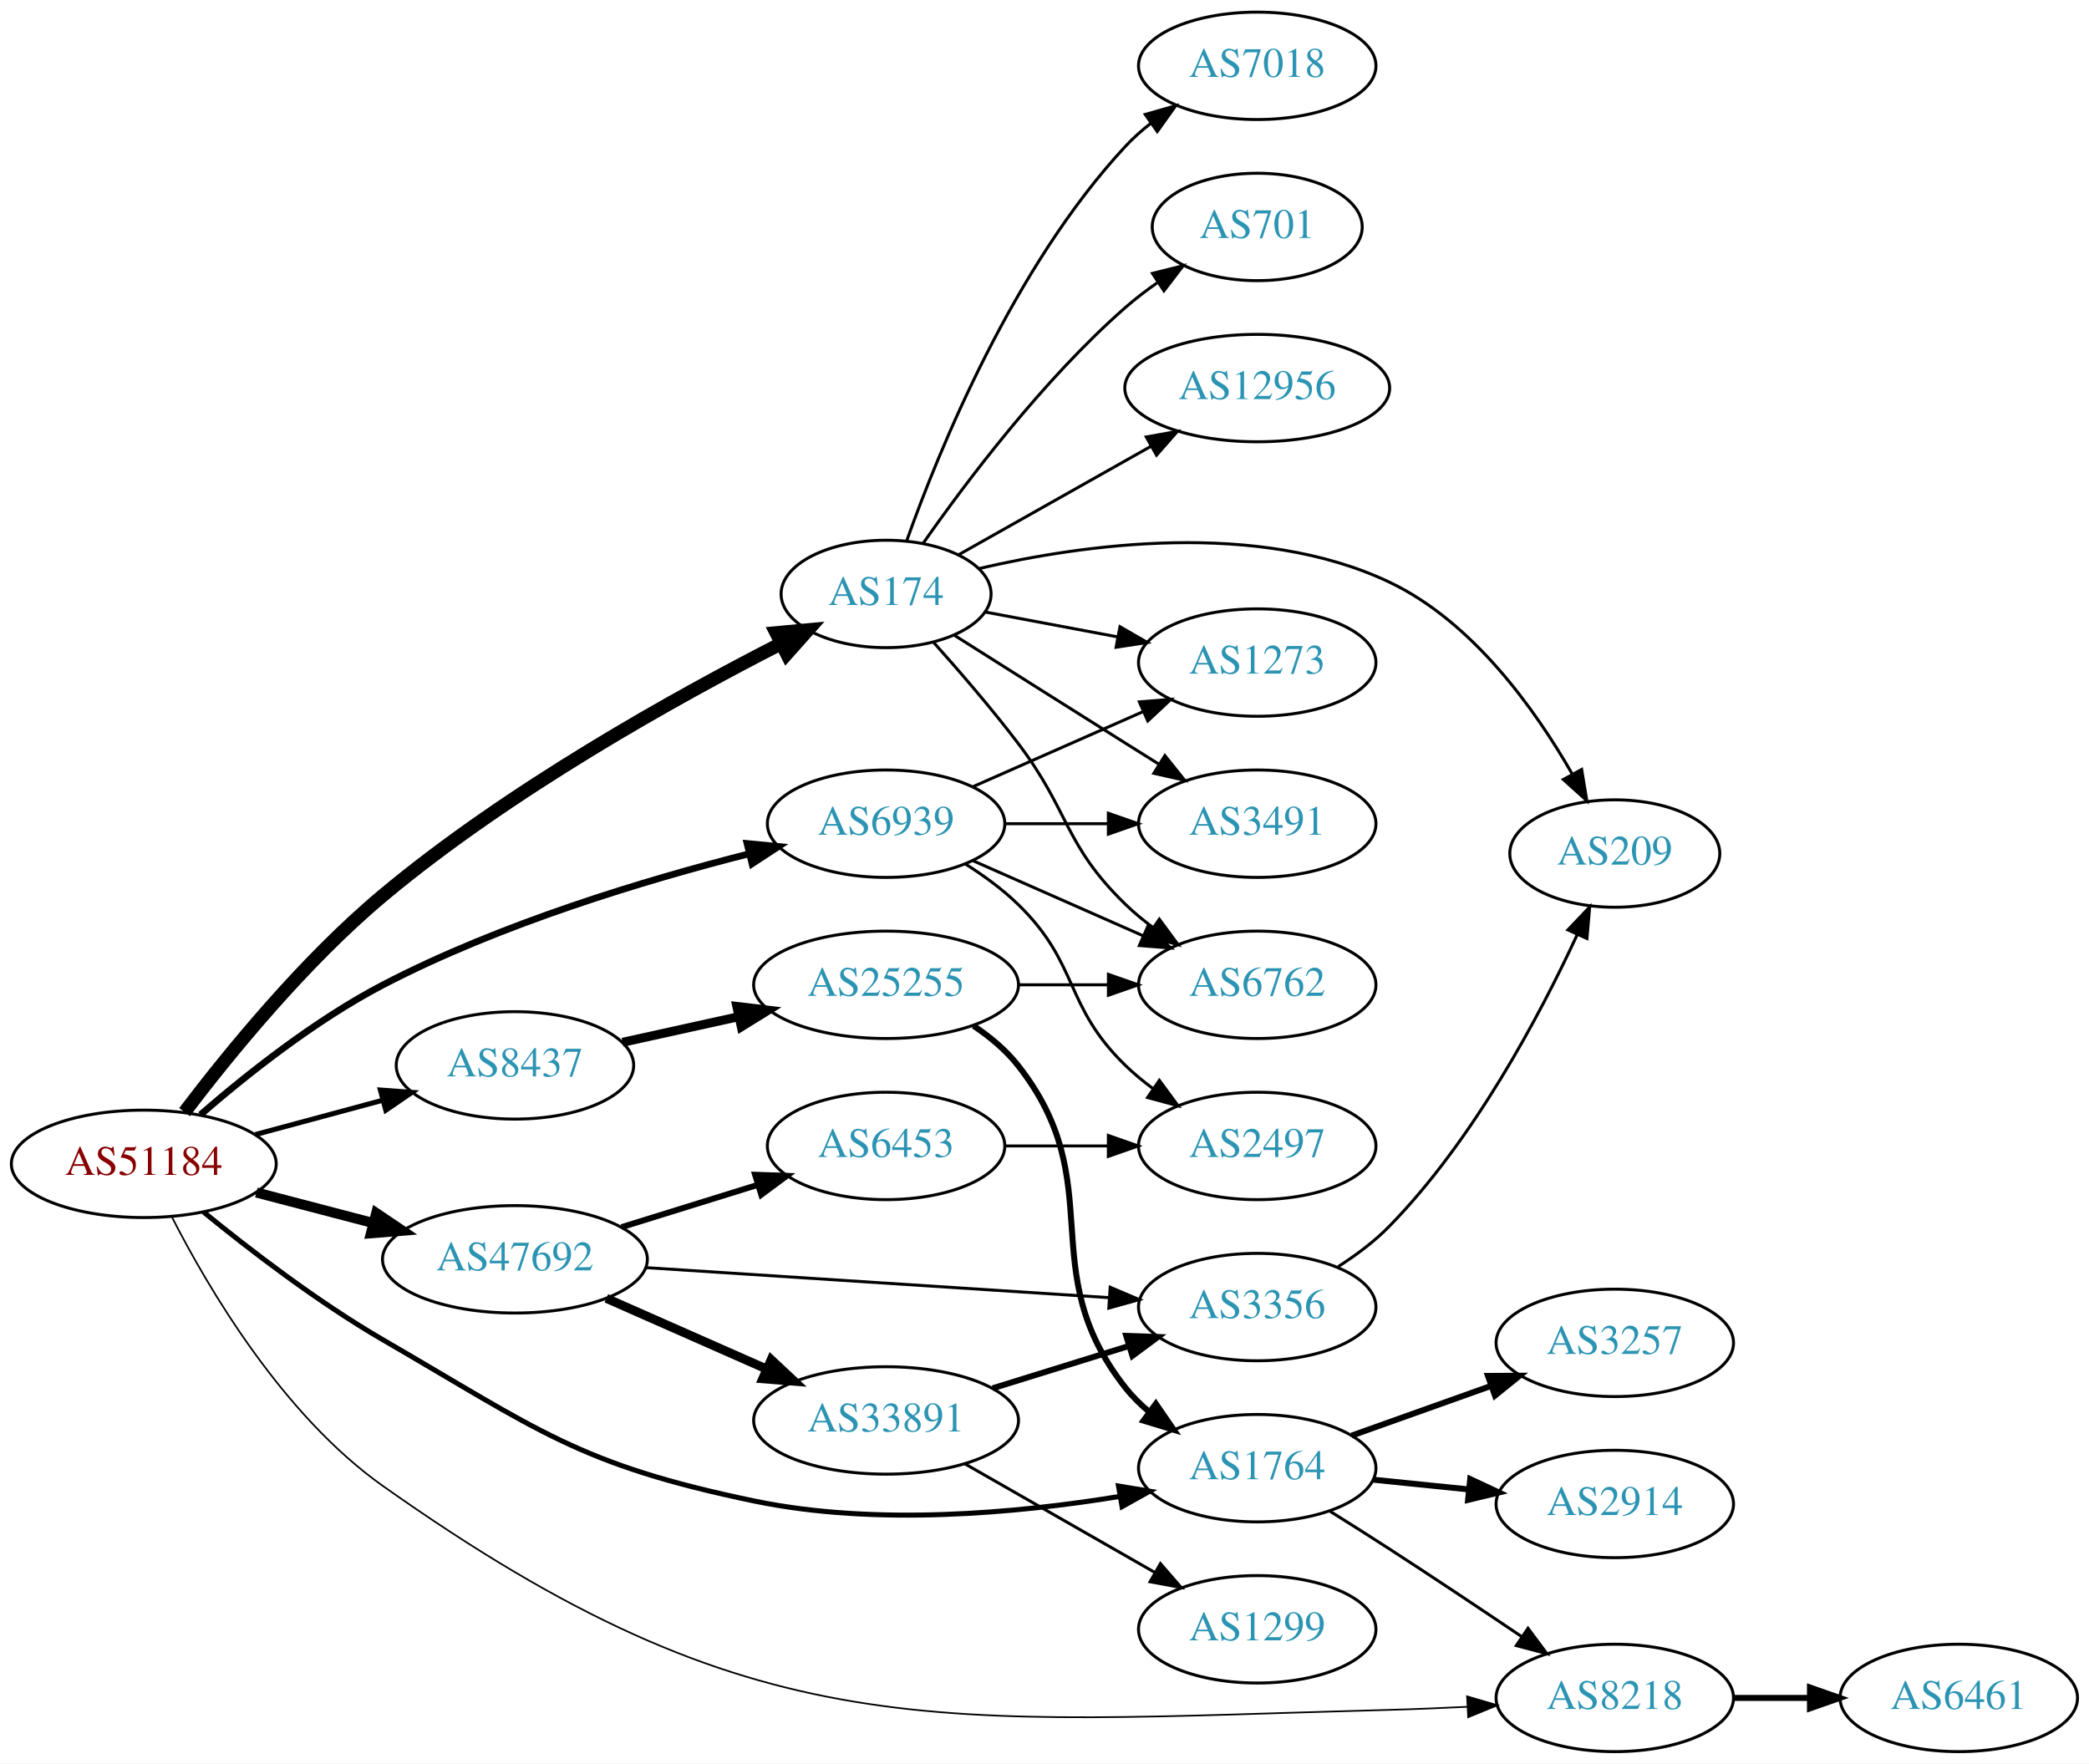
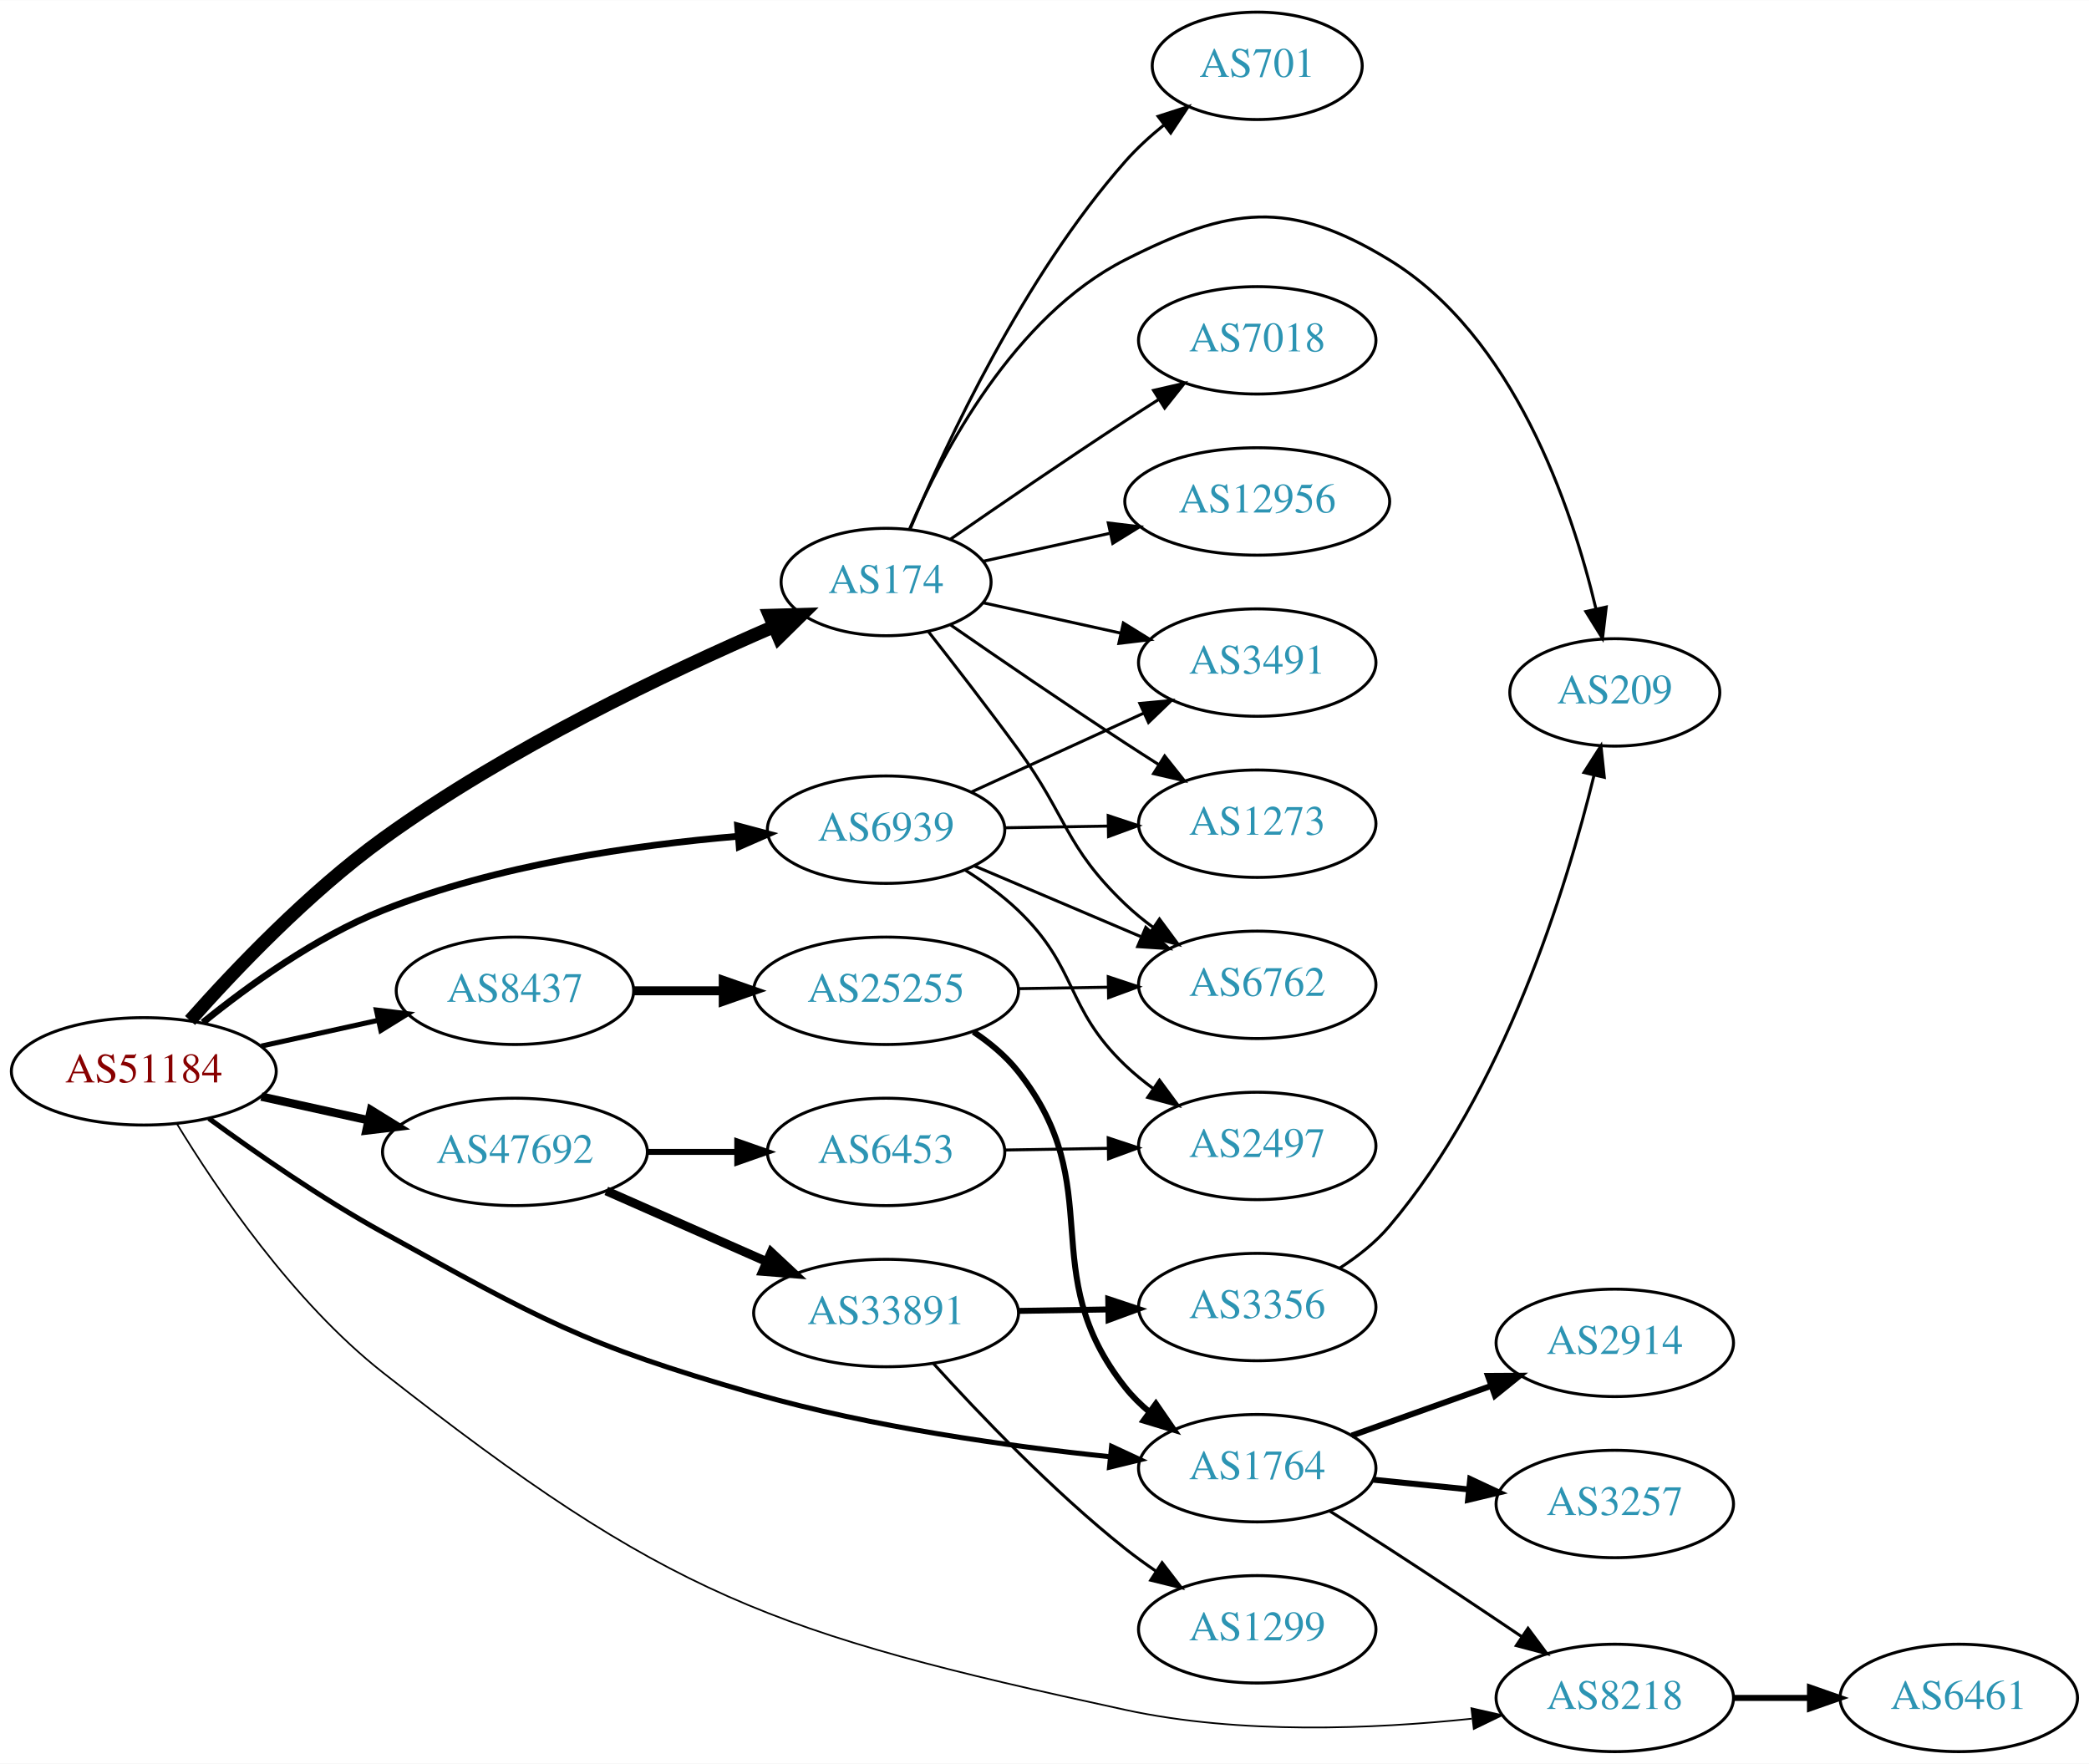
<svg xmlns="http://www.w3.org/2000/svg" xmlns:xlink="http://www.w3.org/1999/xlink" width="700pt" height="591pt" viewBox="0.00 0.00 700.15 591.00">
  <g id="graph0" class="graph" transform="scale(1 1) rotate(0) translate(4 587)">
    <polygon fill="white" stroke="none" points="-4,4 -4,-587 696.155,-587 696.155,4 -4,4" />
    <g id="node1" class="node">
      <g id="a_node1">
        <a xlink:href="/asn/51184" xlink:title="AS51184 ~ Fonira Telekom GmbH [AT]">
-           <ellipse fill="#ffffff" stroke="black" cx="44.196" cy="-197" rx="44.393" ry="18" />
-           <text text-anchor="middle" x="44.196" y="-193.3" font-family="Times,serif" font-size="14.00" fill="#880000">AS51184</text>
+           <ellipse fill="#ffffff" stroke="black" cx="44.196" cy="-228" rx="44.393" ry="18" />
+           <text text-anchor="middle" x="44.196" y="-224.3" font-family="Times,serif" font-size="14.00" fill="#880000">AS51184</text>
        </a>
      </g>
    </g>
    <g id="node2" class="node">
      <g id="a_node2">
        <a xlink:href="/asn/174" xlink:title="AS174 ~ Cogent Communications [US]">
-           <ellipse fill="#ffffff" stroke="black" cx="292.98" cy="-388" rx="35.194" ry="18" />
-           <text text-anchor="middle" x="292.98" y="-384.3" font-family="Times,serif" font-size="14.00" fill="#2c94b3">AS174</text>
+           <ellipse fill="#ffffff" stroke="black" cx="292.98" cy="-392" rx="35.194" ry="18" />
+           <text text-anchor="middle" x="292.98" y="-388.3" font-family="Times,serif" font-size="14.00" fill="#2c94b3">AS174</text>
        </a>
      </g>
    </g>
    <g id="edge1" class="edge">
-       <path fill="none" stroke="black" stroke-width="4.5" d="M57.846,-214.338C72.446,-233.586 97.873,-264.854 124.392,-287 166.638,-322.279 222.538,-353.359 257.887,-371.423" />
-       <polygon fill="black" stroke="black" stroke-width="4.5" points="256.146,-374.954 266.847,-375.948 259.696,-367.925 256.146,-374.954" />
+       <path fill="none" stroke="black" stroke-width="4.5" d="M59.698,-245.048C74.689,-261.964 99.369,-287.91 124.392,-306 166.18,-336.21 220.068,-361.831 255.298,-377.055" />
+       <polygon fill="black" stroke="black" stroke-width="4.5" points="253.971,-380.77 264.714,-381.069 257.059,-373.526 253.971,-380.77" />
    </g>
    <g id="node3" class="node">
      <g id="a_node3">
        <a xlink:href="/asn/1764" xlink:title="AS1764 ~ NEXTLAYER-AS [AT]">
          <ellipse fill="#ffffff" stroke="black" cx="417.373" cy="-95" rx="39.794" ry="18" />
          <text text-anchor="middle" x="417.373" y="-91.3" font-family="Times,serif" font-size="14.00" fill="#2c94b3">AS1764</text>
        </a>
      </g>
    </g>
    <g id="edge2" class="edge">
-       <path fill="none" stroke="black" stroke-width="1.688" d="M64.18,-180.89C79.706,-168.21 102.582,-150.631 124.392,-138 176.548,-107.796 189.774,-96.256 248.784,-84 289.662,-75.51 337.241,-79.959 371.237,-85.528" />
-       <polygon fill="black" stroke="black" stroke-width="1.688" points="370.877,-89.018 381.328,-87.279 372.074,-82.121 370.877,-89.018" />
+       <path fill="none" stroke="black" stroke-width="1.688" d="M66.013,-212.201C81.596,-200.779 103.7,-185.412 124.392,-174 177.168,-144.894 190.842,-136.588 248.784,-120 288.126,-108.737 334.197,-102.333 368.067,-98.832" />
+       <polygon fill="black" stroke="black" stroke-width="1.688" points="368.557,-102.301 378.165,-97.837 367.87,-95.335 368.557,-102.301" />
    </g>
    <g id="node4" class="node">
      <g id="a_node4">
        <a xlink:href="/asn/6939" xlink:title="AS6939 ~ Hurricane Electric LLC [US]">
-           <ellipse fill="#ffffff" stroke="black" cx="292.98" cy="-311" rx="39.794" ry="18" />
-           <text text-anchor="middle" x="292.98" y="-307.3" font-family="Times,serif" font-size="14.00" fill="#2c94b3">AS6939</text>
+           <ellipse fill="#ffffff" stroke="black" cx="292.98" cy="-309" rx="39.794" ry="18" />
+           <text text-anchor="middle" x="292.98" y="-305.3" font-family="Times,serif" font-size="14.00" fill="#2c94b3">AS6939</text>
        </a>
      </g>
    </g>
    <g id="edge3" class="edge">
-       <path fill="none" stroke="black" stroke-width="2.25" d="M63.189,-213.463C78.507,-226.752 101.595,-245.131 124.392,-257 163.753,-277.493 212.364,-292.109 247.077,-300.923" />
-       <polygon fill="black" stroke="black" stroke-width="2.25" points="246.38,-304.356 256.929,-303.364 248.064,-297.562 246.38,-304.356" />
+       <path fill="none" stroke="black" stroke-width="2.25" d="M63.994,-244.362C79.236,-256.709 101.821,-273.009 124.392,-282 162.602,-297.221 208.958,-303.871 243.223,-306.771" />
+       <polygon fill="black" stroke="black" stroke-width="2.25" points="243.208,-310.28 253.446,-307.556 243.744,-303.3 243.208,-310.28" />
    </g>
    <g id="node5" class="node">
      <g id="a_node5">
        <a xlink:href="/asn/8218" xlink:title="AS8218 ~ legacy Neotelecoms [FR]">
          <ellipse fill="#ffffff" stroke="black" cx="537.215" cy="-18" rx="39.794" ry="18" />
          <text text-anchor="middle" x="537.215" y="-14.3" font-family="Times,serif" font-size="14.00" fill="#2c94b3">AS8218</text>
        </a>
      </g>
    </g>
    <g id="edge4" class="edge">
-       <path fill="none" stroke="black" stroke-width="0.562" d="M53.567,-179.281C65.793,-155.292 90.789,-112.759 124.392,-89 249.744,-0.371 308.105,-9.891 461.569,-14 470.054,-14.227 479.076,-14.599 487.807,-15.028" />
-       <polygon fill="black" stroke="black" stroke-width="0.562" points="487.704,-18.527 497.873,-15.551 488.068,-11.536 487.704,-18.527" />
+       <path fill="none" stroke="black" stroke-width="0.562" d="M55.215,-210.545C68.571,-188.57 94.083,-150.82 124.392,-127 219.876,-51.96 254.483,-39.693 373.176,-14 411.631,-5.676 456.377,-7.567 489.254,-11.037" />
+       <polygon fill="black" stroke="black" stroke-width="0.562" points="489.155,-14.548 499.488,-12.208 489.951,-7.594 489.155,-14.548" />
    </g>
    <g id="node6" class="node">
      <g id="a_node6">
        <a xlink:href="/asn/8437" xlink:title="AS8437 ~ Hutchison Drei Austria GmbH [AT]">
-           <ellipse fill="#ffffff" stroke="black" cx="168.588" cy="-230" rx="39.794" ry="18" />
-           <text text-anchor="middle" x="168.588" y="-226.3" font-family="Times,serif" font-size="14.00" fill="#2c94b3">AS8437</text>
+           <ellipse fill="#ffffff" stroke="black" cx="168.588" cy="-255" rx="39.794" ry="18" />
+           <text text-anchor="middle" x="168.588" y="-251.3" font-family="Times,serif" font-size="14.00" fill="#2c94b3">AS8437</text>
        </a>
      </g>
    </g>
    <g id="edge5" class="edge">
-       <path fill="none" stroke="black" stroke-width="1.688" d="M81.586,-206.812C94.968,-210.42 110.255,-214.541 124.192,-218.299" />
-       <polygon fill="black" stroke="black" stroke-width="1.688" points="123.489,-221.735 134.056,-220.959 125.312,-214.976 123.489,-221.735" />
+       <path fill="none" stroke="black" stroke-width="1.688" d="M83.586,-236.469C95.977,-239.202 109.824,-242.257 122.644,-245.085" />
+       <polygon fill="black" stroke="black" stroke-width="1.688" points="122.14,-248.558 132.659,-247.295 123.648,-241.722 122.14,-248.558" />
    </g>
    <g id="node7" class="node">
      <g id="a_node7">
        <a xlink:href="/asn/47692" xlink:title="AS47692 ~ Nessus GmbH [AT]">
-           <ellipse fill="#ffffff" stroke="black" cx="168.588" cy="-165" rx="44.393" ry="18" />
-           <text text-anchor="middle" x="168.588" y="-161.3" font-family="Times,serif" font-size="14.00" fill="#2c94b3">AS47692</text>
+           <ellipse fill="#ffffff" stroke="black" cx="168.588" cy="-201" rx="44.393" ry="18" />
+           <text text-anchor="middle" x="168.588" y="-197.3" font-family="Times,serif" font-size="14.00" fill="#2c94b3">AS47692</text>
        </a>
      </g>
    </g>
    <g id="edge6" class="edge">
-       <path fill="none" stroke="black" stroke-width="3.375" d="M81.918,-187.399C94.262,-184.171 108.197,-180.528 121.186,-177.132" />
-       <polygon fill="black" stroke="black" stroke-width="3.375" points="122.103,-180.51 130.892,-174.594 120.332,-173.738 122.103,-180.51" />
+       <path fill="none" stroke="black" stroke-width="2.812" d="M83.586,-219.531C94.978,-217.018 107.6,-214.233 119.525,-211.603" />
+       <polygon fill="black" stroke="black" stroke-width="2.812" points="120.323,-215.011 129.335,-209.439 118.815,-208.175 120.323,-215.011" />
    </g>
    <g id="node8" class="node">
      <g id="a_node8">
+         <a xlink:href="/asn/701" xlink:title="AS701 ~ UUNET [US]">
+           <ellipse fill="#ffffff" stroke="black" cx="417.373" cy="-565" rx="35.194" ry="18" />
+           <text text-anchor="middle" x="417.373" y="-561.3" font-family="Times,serif" font-size="14.00" fill="#2c94b3">AS701</text>
+         </a>
+       </g>
+     </g>
+     <g id="edge7" class="edge">
+       <path fill="none" stroke="black" d="M301.144,-409.99C313.048,-438.36 339.016,-494.246 373.176,-533 376.956,-537.288 381.4,-541.356 385.974,-545.064" />
+       <polygon fill="black" stroke="black" points="384.147,-548.071 394.232,-551.319 388.374,-542.491 384.147,-548.071" />
+     </g>
+     <g id="node9" class="node">
+       <g id="a_node9">
+         <a xlink:href="/asn/209" xlink:title="AS209 ~ CenturyLink Communications, LLC [US]">
+           <ellipse fill="#ffffff" stroke="black" cx="537.215" cy="-355" rx="35.194" ry="18" />
+           <text text-anchor="middle" x="537.215" y="-351.3" font-family="Times,serif" font-size="14.00" fill="#2c94b3">AS209</text>
+         </a>
+       </g>
+     </g>
+     <g id="edge8" class="edge">
+       <path fill="none" stroke="black" d="M300.905,-409.902C311.857,-435.374 335.845,-481.082 373.176,-500 408.219,-517.758 428.029,-520.456 461.569,-500 503.3,-474.547 522.694,-417.48 530.899,-383.014" />
+       <polygon fill="black" stroke="black" points="534.349,-383.624 533.099,-373.104 527.515,-382.108 534.349,-383.624" />
+     </g>
+     <g id="node10" class="node">
+       <g id="a_node10">
        <a xlink:href="/asn/6762" xlink:title="AS6762 ~ TELECOM ITALIA SPARKLE S.p.A. [IT]">
          <ellipse fill="#ffffff" stroke="black" cx="417.373" cy="-257" rx="39.794" ry="18" />
          <text text-anchor="middle" x="417.373" y="-253.3" font-family="Times,serif" font-size="14.00" fill="#2c94b3">AS6762</text>
        </a>
      </g>
    </g>
-     <g id="edge7" class="edge">
-       <path fill="none" stroke="black" d="M308.912,-371.765C317.488,-362.187 328.287,-349.687 337.176,-338 354.639,-315.042 352.483,-304.094 373.176,-284 376.022,-281.237 379.195,-278.614 382.496,-276.166" />
-       <polygon fill="black" stroke="black" points="384.561,-278.994 390.843,-270.462 380.612,-273.214 384.561,-278.994" />
-     </g>
-     <g id="node9" class="node">
-       <g id="a_node9">
-         <a xlink:href="/asn/7018" xlink:title="AS7018 ~ AT&amp;T Services, Inc. [US]">
-           <ellipse fill="#ffffff" stroke="black" cx="417.373" cy="-565" rx="39.794" ry="18" />
-           <text text-anchor="middle" x="417.373" y="-561.3" font-family="Times,serif" font-size="14.00" fill="#2c94b3">AS7018</text>
-         </a>
-       </g>
-     </g>
-     <g id="edge8" class="edge">
-       <path fill="none" stroke="black" d="M299.967,-406.027C310.706,-436.221 335.681,-497.668 373.176,-538 375.736,-540.753 378.636,-543.336 381.693,-545.729" />
-       <polygon fill="black" stroke="black" points="379.837,-548.704 390.026,-551.61 383.873,-542.984 379.837,-548.704" />
-     </g>
-     <g id="node10" class="node">
-       <g id="a_node10">
-         <a xlink:href="/asn/701" xlink:title="AS701 ~ UUNET [US]">
-           <ellipse fill="#ffffff" stroke="black" cx="417.373" cy="-511" rx="35.194" ry="18" />
-           <text text-anchor="middle" x="417.373" y="-507.3" font-family="Times,serif" font-size="14.00" fill="#2c94b3">AS701</text>
-         </a>
-       </g>
-     </g>
    <g id="edge9" class="edge">
-       <path fill="none" stroke="black" d="M305.438,-405.025C319.697,-425.397 345.558,-459.785 373.176,-484 376.56,-486.966 380.304,-489.82 384.132,-492.488" />
-       <polygon fill="black" stroke="black" points="382.26,-495.446 392.54,-498.007 386.101,-489.594 382.26,-495.446" />
+       <path fill="none" stroke="black" d="M307.06,-375.508C315.746,-364.443 327.321,-349.48 337.176,-336 353.766,-313.308 352.84,-303.405 373.176,-284 376.046,-281.262 379.235,-278.655 382.545,-276.217" />
+       <polygon fill="black" stroke="black" points="384.608,-279.047 390.905,-270.526 380.669,-273.26 384.608,-279.047" />
    </g>
    <g id="node11" class="node">
      <g id="a_node11">
-         <a xlink:href="/asn/3491" xlink:title="AS3491 ~ PCCW Global, Inc. [US]">
-           <ellipse fill="#ffffff" stroke="black" cx="417.373" cy="-311" rx="39.794" ry="18" />
-           <text text-anchor="middle" x="417.373" y="-307.3" font-family="Times,serif" font-size="14.00" fill="#2c94b3">AS3491</text>
+         <a xlink:href="/asn/7018" xlink:title="AS7018 ~ AT&amp;T Services, Inc. [US]">
+           <ellipse fill="#ffffff" stroke="black" cx="417.373" cy="-473" rx="39.794" ry="18" />
+           <text text-anchor="middle" x="417.373" y="-469.3" font-family="Times,serif" font-size="14.00" fill="#2c94b3">AS7018</text>
        </a>
      </g>
    </g>
    <g id="edge10" class="edge">
-       <path fill="none" stroke="black" d="M315.814,-374.179C331.709,-364.125 353.762,-350.196 373.176,-338 376.799,-335.724 380.595,-333.344 384.37,-330.981" />
-       <polygon fill="black" stroke="black" points="386.424,-333.824 393.046,-325.554 382.712,-327.89 386.424,-333.824" />
+       <path fill="none" stroke="black" d="M314.671,-406.44C330.563,-417.449 353.113,-432.897 373.176,-446 376.758,-448.339 380.529,-450.759 384.289,-453.144" />
+       <polygon fill="black" stroke="black" points="382.623,-456.231 392.95,-458.596 386.352,-450.307 382.623,-456.231" />
    </g>
    <g id="node12" class="node">
      <g id="a_node12">
        <a xlink:href="/asn/12956" xlink:title="AS12956 ~ TELXIUS [ES]">
-           <ellipse fill="#ffffff" stroke="black" cx="417.373" cy="-457" rx="44.393" ry="18" />
-           <text text-anchor="middle" x="417.373" y="-453.3" font-family="Times,serif" font-size="14.00" fill="#2c94b3">AS12956</text>
+           <ellipse fill="#ffffff" stroke="black" cx="417.373" cy="-419" rx="44.393" ry="18" />
+           <text text-anchor="middle" x="417.373" y="-415.3" font-family="Times,serif" font-size="14.00" fill="#2c94b3">AS12956</text>
        </a>
      </g>
    </g>
    <g id="edge11" class="edge">
-       <path fill="none" stroke="black" d="M317.29,-401.141C335.535,-411.427 361.189,-425.89 381.822,-437.522" />
-       <polygon fill="black" stroke="black" points="380.181,-440.615 390.611,-442.477 383.619,-434.517 380.181,-440.615" />
+       <path fill="none" stroke="black" d="M325.499,-398.953C338.38,-401.795 353.575,-405.147 367.816,-408.288" />
+       <polygon fill="black" stroke="black" points="367.45,-411.792 377.97,-410.528 368.958,-404.956 367.45,-411.792" />
    </g>
    <g id="node13" class="node">
      <g id="a_node13">
-         <a xlink:href="/asn/209" xlink:title="AS209 ~ CenturyLink Communications, LLC [US]">
-           <ellipse fill="#ffffff" stroke="black" cx="537.215" cy="-301" rx="35.194" ry="18" />
-           <text text-anchor="middle" x="537.215" y="-297.3" font-family="Times,serif" font-size="14.00" fill="#2c94b3">AS209</text>
+         <a xlink:href="/asn/1273" xlink:title="AS1273 ~ Vodafone Group PLC [EU]">
+           <ellipse fill="#ffffff" stroke="black" cx="417.373" cy="-311" rx="39.794" ry="18" />
+           <text text-anchor="middle" x="417.373" y="-307.3" font-family="Times,serif" font-size="14.00" fill="#2c94b3">AS1273</text>
        </a>
      </g>
    </g>
    <g id="edge12" class="edge">
-       <path fill="none" stroke="black" d="M324.107,-396.505C359.009,-404.653 417.372,-412.91 461.569,-392 489.529,-378.772 510.523,-349.37 523.013,-327.546" />
-       <polygon fill="black" stroke="black" points="526.109,-329.179 527.84,-318.727 519.969,-325.818 526.109,-329.179" />
+       <path fill="none" stroke="black" d="M314.671,-377.56C330.563,-366.551 353.113,-351.103 373.176,-338 376.758,-335.661 380.529,-333.241 384.289,-330.856" />
+       <polygon fill="black" stroke="black" points="386.352,-333.693 392.95,-325.404 382.623,-327.769 386.352,-333.693" />
    </g>
    <g id="node14" class="node">
      <g id="a_node14">
-         <a xlink:href="/asn/1273" xlink:title="AS1273 ~ Vodafone Group PLC [EU]">
+         <a xlink:href="/asn/3491" xlink:title="AS3491 ~ PCCW Global, Inc. [US]">
          <ellipse fill="#ffffff" stroke="black" cx="417.373" cy="-365" rx="39.794" ry="18" />
-           <text text-anchor="middle" x="417.373" y="-361.3" font-family="Times,serif" font-size="14.00" fill="#2c94b3">AS1273</text>
+           <text text-anchor="middle" x="417.373" y="-361.3" font-family="Times,serif" font-size="14.00" fill="#2c94b3">AS3491</text>
        </a>
      </g>
    </g>
    <g id="edge13" class="edge">
-       <path fill="none" stroke="black" d="M326.137,-381.957C339.718,-379.405 355.783,-376.386 370.566,-373.608" />
-       <polygon fill="black" stroke="black" points="371.368,-377.019 380.55,-371.732 370.076,-370.139 371.368,-377.019" />
-     </g>
-     <g id="edge14" class="edge">
+       <path fill="none" stroke="black" d="M325.499,-385.047C339.56,-381.945 356.378,-378.235 371.702,-374.854" />
+       <polygon fill="black" stroke="black" points="372.501,-378.262 381.512,-372.69 370.993,-371.427 372.501,-378.262" />
+     </g>
+     <g id="edge16" class="edge">
      <path fill="none" stroke="black" d="M441.772,-80.561C448.214,-76.535 455.184,-72.132 461.569,-68 476.285,-58.475 492.466,-47.678 505.99,-38.56" />
      <polygon fill="black" stroke="black" points="508.126,-41.341 514.451,-32.841 504.206,-35.541 508.126,-41.341" />
    </g>
    <g id="node15" class="node">
      <g id="a_node15">
-         <a xlink:href="/asn/3257" xlink:title="AS3257 ~ GTT [DE]">
+         <a xlink:href="/asn/2914" xlink:title="AS2914 ~ NTT America, Inc. [US]">
          <ellipse fill="#ffffff" stroke="black" cx="537.215" cy="-137" rx="39.794" ry="18" />
-           <text text-anchor="middle" x="537.215" y="-133.3" font-family="Times,serif" font-size="14.00" fill="#2c94b3">AS3257</text>
-         </a>
-       </g>
-     </g>
-     <g id="edge15" class="edge">
+           <text text-anchor="middle" x="537.215" y="-133.3" font-family="Times,serif" font-size="14.00" fill="#2c94b3">AS2914</text>
+         </a>
+       </g>
+     </g>
+     <g id="edge14" class="edge">
      <path fill="none" stroke="black" stroke-width="2" d="M449.027,-105.925C463.236,-110.99 480.319,-117.078 495.585,-122.519" />
      <polygon fill="black" stroke="black" stroke-width="2" points="494.71,-125.923 505.305,-125.983 497.061,-119.329 494.71,-125.923" />
    </g>
    <g id="node16" class="node">
      <g id="a_node16">
-         <a xlink:href="/asn/2914" xlink:title="AS2914 ~ NTT America, Inc. [US]">
+         <a xlink:href="/asn/3257" xlink:title="AS3257 ~ GTT [DE]">
          <ellipse fill="#ffffff" stroke="black" cx="537.215" cy="-83" rx="39.794" ry="18" />
-           <text text-anchor="middle" x="537.215" y="-79.3" font-family="Times,serif" font-size="14.00" fill="#2c94b3">AS2914</text>
-         </a>
-       </g>
-     </g>
-     <g id="edge16" class="edge">
+           <text text-anchor="middle" x="537.215" y="-79.3" font-family="Times,serif" font-size="14.00" fill="#2c94b3">AS3257</text>
+         </a>
+       </g>
+     </g>
+     <g id="edge15" class="edge">
      <path fill="none" stroke="black" stroke-width="2" d="M456.307,-91.137C466.505,-90.099 477.667,-88.962 488.33,-87.876" />
      <polygon fill="black" stroke="black" stroke-width="2" points="488.757,-91.351 498.351,-86.856 488.048,-84.387 488.757,-91.351" />
    </g>
    <g id="edge21" class="edge">
-       <path fill="none" stroke="black" d="M322.06,-298.611C339.008,-291.134 360.805,-281.517 379.174,-273.412" />
-       <polygon fill="black" stroke="black" points="380.688,-276.57 388.424,-269.331 377.862,-270.166 380.688,-276.57" />
+       <path fill="none" stroke="black" d="M322.676,-296.808C339.249,-289.767 360.302,-280.822 378.252,-273.196" />
+       <polygon fill="black" stroke="black" points="380.022,-276.247 387.857,-269.115 377.284,-269.804 380.022,-276.247" />
+     </g>
+     <g id="edge20" class="edge">
+       <path fill="none" stroke="black" d="M332.706,-309.633C343.644,-309.812 355.695,-310.008 367.161,-310.196" />
+       <polygon fill="black" stroke="black" points="367.423,-313.7 377.479,-310.364 367.537,-306.701 367.423,-313.7" />
    </g>
    <g id="edge19" class="edge">
-       <path fill="none" stroke="black" d="M332.706,-311C343.644,-311 355.695,-311 367.161,-311" />
-       <polygon fill="black" stroke="black" points="367.479,-314.5 377.479,-311 367.479,-307.5 367.479,-314.5" />
-     </g>
-     <g id="edge20" class="edge">
-       <path fill="none" stroke="black" d="M322.06,-323.389C339.008,-330.866 360.805,-340.483 379.174,-348.588" />
-       <polygon fill="black" stroke="black" points="377.862,-351.834 388.424,-352.669 380.688,-345.43 377.862,-351.834" />
+       <path fill="none" stroke="black" d="M321.448,-321.567C338.571,-329.402 360.817,-339.581 379.47,-348.115" />
+       <polygon fill="black" stroke="black" points="378.024,-351.303 388.574,-352.281 380.936,-344.937 378.024,-351.303" />
    </g>
    <g id="node18" class="node">
      <g id="a_node18">
        <a xlink:href="/asn/2497" xlink:title="AS2497 ~ Internet Initiative Japan Inc. [JP]">
          <ellipse fill="#ffffff" stroke="black" cx="417.373" cy="-203" rx="39.794" ry="18" />
          <text text-anchor="middle" x="417.373" y="-199.3" font-family="Times,serif" font-size="14.00" fill="#2c94b3">AS2497</text>
        </a>
      </g>
    </g>
    <g id="edge18" class="edge">
-       <path fill="none" stroke="black" d="M319.509,-297.538C325.672,-293.638 331.974,-289.052 337.176,-284 357.87,-263.906 352.483,-250.094 373.176,-230 376.022,-227.237 379.195,-224.614 382.496,-222.166" />
-       <polygon fill="black" stroke="black" points="384.561,-224.994 390.843,-216.462 380.612,-219.214 384.561,-224.994" />
+       <path fill="none" stroke="black" d="M319.448,-295.474C325.612,-291.576 331.93,-287.006 337.176,-282 357.513,-262.595 352.84,-249.405 373.176,-230 376.046,-227.262 379.235,-224.655 382.545,-222.217" />
+       <polygon fill="black" stroke="black" points="384.608,-225.047 390.905,-216.526 380.669,-219.26 384.608,-225.047" />
    </g>
    <g id="node17" class="node">
      <g id="a_node17">
        <a xlink:href="/asn/6461" xlink:title="AS6461 ~ Zayo Bandwidth [US]">
          <ellipse fill="#ffffff" stroke="black" cx="652.508" cy="-18" rx="39.794" ry="18" />
          <text text-anchor="middle" x="652.508" y="-14.3" font-family="Times,serif" font-size="14.00" fill="#2c94b3">AS6461</text>
        </a>
      </g>
    </g>
    <g id="edge17" class="edge">
      <path fill="none" stroke="black" stroke-width="2" d="M576.887,-18C585.09,-18 593.854,-18 602.386,-18" />
      <polygon fill="black" stroke="black" stroke-width="2" points="602.626,-21.5 612.626,-18 602.626,-14.5 602.626,-21.5" />
    </g>
    <g id="node19" class="node">
      <g id="a_node19">
        <a xlink:href="/asn/25255" xlink:title="AS25255 ~ ==&gt; TELE2 AUSTRIA &lt;== [AT]">
-           <ellipse fill="#ffffff" stroke="black" cx="292.98" cy="-257" rx="44.393" ry="18" />
-           <text text-anchor="middle" x="292.98" y="-253.3" font-family="Times,serif" font-size="14.00" fill="#2c94b3">AS25255</text>
+           <ellipse fill="#ffffff" stroke="black" cx="292.98" cy="-255" rx="44.393" ry="18" />
+           <text text-anchor="middle" x="292.98" y="-251.3" font-family="Times,serif" font-size="14.00" fill="#2c94b3">AS25255</text>
        </a>
      </g>
    </g>
    <g id="edge22" class="edge">
-       <path fill="none" stroke="black" stroke-width="3" d="M204.661,-237.737C216.7,-240.393 230.4,-243.415 243.321,-246.266" />
-       <polygon fill="black" stroke="black" stroke-width="3" points="242.951,-249.768 253.47,-248.505 244.459,-242.932 242.951,-249.768" />
+       <path fill="none" stroke="black" stroke-width="3" d="M208.314,-255C217.774,-255 228.066,-255 238.092,-255" />
+       <polygon fill="black" stroke="black" stroke-width="3" points="238.399,-258.5 248.399,-255 238.399,-251.5 238.399,-258.5" />
    </g>
    <g id="node20" class="node">
      <g id="a_node20">
-         <a xlink:href="/asn/6453" xlink:title="AS6453 ~ TATA COMMUNICATIONS (AMERICA) INC [US]">
-           <ellipse fill="#ffffff" stroke="black" cx="292.98" cy="-203" rx="39.794" ry="18" />
-           <text text-anchor="middle" x="292.98" y="-199.3" font-family="Times,serif" font-size="14.00" fill="#2c94b3">AS6453</text>
+         <a xlink:href="/asn/33891" xlink:title="AS33891 ~ CORE-BACKBONE GMBH GLOBAL NETWORK [DE]">
+           <ellipse fill="#ffffff" stroke="black" cx="292.98" cy="-147" rx="44.393" ry="18" />
+           <text text-anchor="middle" x="292.98" y="-143.3" font-family="Times,serif" font-size="14.00" fill="#2c94b3">AS33891</text>
        </a>
      </g>
    </g>
    <g id="edge25" class="edge">
-       <path fill="none" stroke="black" stroke-width="2" d="M204.334,-175.788C218.459,-180.173 234.913,-185.282 249.725,-189.881" />
-       <polygon fill="black" stroke="black" stroke-width="2" points="249.08,-193.345 259.668,-192.968 251.156,-186.66 249.08,-193.345" />
+       <path fill="none" stroke="black" stroke-width="3" d="M199.216,-187.928C215.333,-180.817 235.473,-171.931 252.865,-164.258" />
+       <polygon fill="black" stroke="black" stroke-width="3" points="254.465,-167.378 262.201,-160.139 251.639,-160.973 254.465,-167.378" />
    </g>
    <g id="node21" class="node">
      <g id="a_node21">
+         <a xlink:href="/asn/6453" xlink:title="AS6453 ~ TATA COMMUNICATIONS (AMERICA) INC [US]">
+           <ellipse fill="#ffffff" stroke="black" cx="292.98" cy="-201" rx="39.794" ry="18" />
+           <text text-anchor="middle" x="292.98" y="-197.3" font-family="Times,serif" font-size="14.00" fill="#2c94b3">AS6453</text>
+         </a>
+       </g>
+     </g>
+     <g id="edge26" class="edge">
+       <path fill="none" stroke="black" stroke-width="2" d="M213.084,-201C222.773,-201 233.11,-201 243.002,-201" />
+       <polygon fill="black" stroke="black" stroke-width="2" points="243.105,-204.5 253.105,-201 243.105,-197.5 243.105,-204.5" />
+     </g>
+     <g id="edge24" class="edge">
+       <path fill="none" stroke="black" stroke-width="2" d="M322.275,-241.243C327.79,-237.551 333.114,-233.131 337.176,-228 368.064,-188.995 342.289,-161.005 373.176,-122 375.51,-119.053 378.259,-116.341 381.222,-113.866" />
+       <polygon fill="black" stroke="black" stroke-width="2" points="383.414,-116.599 389.423,-107.873 379.284,-110.947 383.414,-116.599" />
+     </g>
+     <g id="edge23" class="edge">
+       <path fill="none" stroke="black" d="M337.476,-255.711C347.165,-255.869 357.502,-256.038 367.394,-256.2" />
+       <polygon fill="black" stroke="black" points="367.441,-259.701 377.497,-256.365 367.556,-252.702 367.441,-259.701" />
+     </g>
+     <g id="node22" class="node">
+       <g id="a_node22">
+         <a xlink:href="/asn/1299" xlink:title="AS1299 ~ Telia Carrier [EU]">
+           <ellipse fill="#ffffff" stroke="black" cx="417.373" cy="-41" rx="39.794" ry="18" />
+           <text text-anchor="middle" x="417.373" y="-37.3" font-family="Times,serif" font-size="14.00" fill="#2c94b3">AS1299</text>
+         </a>
+       </g>
+     </g>
+     <g id="edge27" class="edge">
+       <path fill="none" stroke="black" d="M308.775,-130.159C323.994,-113.357 348.848,-87.33 373.176,-68 376.448,-65.4 379.984,-62.841 383.574,-60.395" />
+       <polygon fill="black" stroke="black" points="385.49,-63.324 391.953,-54.928 381.666,-57.461 385.49,-63.324" />
+     </g>
+     <g id="node23" class="node">
+       <g id="a_node23">
        <a xlink:href="/asn/3356" xlink:title="AS3356 ~ LEVEL3 [US]">
          <ellipse fill="#ffffff" stroke="black" cx="417.373" cy="-149" rx="39.794" ry="18" />
          <text text-anchor="middle" x="417.373" y="-145.3" font-family="Times,serif" font-size="14.00" fill="#2c94b3">AS3356</text>
        </a>
      </g>
    </g>
-     <g id="edge26" class="edge">
-       <path fill="none" stroke="black" d="M212.293,-162.231C255.552,-159.427 322.372,-155.094 367.667,-152.158" />
-       <polygon fill="black" stroke="black" points="368.086,-155.638 377.839,-151.498 367.633,-148.653 368.086,-155.638" />
-     </g>
-     <g id="node22" class="node">
-       <g id="a_node22">
-         <a xlink:href="/asn/33891" xlink:title="AS33891 ~ CORE-BACKBONE GMBH GLOBAL NETWORK [DE]">
-           <ellipse fill="#ffffff" stroke="black" cx="292.98" cy="-111" rx="44.393" ry="18" />
-           <text text-anchor="middle" x="292.98" y="-107.3" font-family="Times,serif" font-size="14.00" fill="#2c94b3">AS33891</text>
-         </a>
-       </g>
-     </g>
-     <g id="edge27" class="edge">
-       <path fill="none" stroke="black" stroke-width="3" d="M199.216,-151.928C215.333,-144.817 235.473,-135.931 252.865,-128.258" />
-       <polygon fill="black" stroke="black" stroke-width="3" points="254.465,-131.378 262.201,-124.139 251.639,-124.973 254.465,-131.378" />
-     </g>
-     <g id="edge23" class="edge">
-       <path fill="none" stroke="black" stroke-width="2" d="M322.297,-243.261C327.811,-239.567 333.128,-235.142 337.176,-230 368.475,-190.246 341.878,-161.754 373.176,-122 375.502,-119.047 378.245,-116.33 381.204,-113.853" />
-       <polygon fill="black" stroke="black" stroke-width="2" points="383.397,-116.585 389.401,-107.855 379.264,-110.936 383.397,-116.585" />
-     </g>
-     <g id="edge24" class="edge">
-       <path fill="none" stroke="black" d="M337.476,-257C347.165,-257 357.502,-257 367.394,-257" />
-       <polygon fill="black" stroke="black" points="367.497,-260.5 377.497,-257 367.497,-253.5 367.497,-260.5" />
-     </g>
    <g id="edge28" class="edge">
-       <path fill="none" stroke="black" d="M332.706,-203C343.644,-203 355.695,-203 367.161,-203" />
-       <polygon fill="black" stroke="black" points="367.479,-206.5 377.479,-203 367.479,-199.5 367.479,-206.5" />
-     </g>
-     <g id="edge31" class="edge">
-       <path fill="none" stroke="black" d="M444.529,-162.572C450.542,-166.415 456.617,-170.947 461.569,-176 489.929,-204.942 512.043,-246.655 524.611,-273.794" />
-       <polygon fill="black" stroke="black" points="521.5,-275.408 528.804,-283.083 527.88,-272.528 521.5,-275.408" />
+       <path fill="none" stroke="black" stroke-width="2" d="M337.476,-147.711C347.165,-147.869 357.502,-148.038 367.394,-148.2" />
+       <polygon fill="black" stroke="black" stroke-width="2" points="367.441,-151.701 377.497,-148.365 367.556,-144.702 367.441,-151.701" />
    </g>
    <g id="edge30" class="edge">
-       <path fill="none" stroke="black" stroke-width="2" d="M328.726,-121.788C342.851,-126.173 359.305,-131.282 374.117,-135.881" />
-       <polygon fill="black" stroke="black" stroke-width="2" points="373.472,-139.345 384.06,-138.968 375.548,-132.66 373.472,-139.345" />
-     </g>
-     <g id="node23" class="node">
-       <g id="a_node23">
-         <a xlink:href="/asn/1299" xlink:title="AS1299 ~ Telia Carrier [EU]">
-           <ellipse fill="#ffffff" stroke="black" cx="417.373" cy="-41" rx="39.794" ry="18" />
-           <text text-anchor="middle" x="417.373" y="-37.3" font-family="Times,serif" font-size="14.00" fill="#2c94b3">AS1299</text>
-         </a>
-       </g>
+       <path fill="none" stroke="black" d="M332.706,-201.633C343.644,-201.812 355.695,-202.008 367.161,-202.196" />
+       <polygon fill="black" stroke="black" points="367.423,-205.7 377.479,-202.364 367.537,-198.701 367.423,-205.7" />
    </g>
    <g id="edge29" class="edge">
-       <path fill="none" stroke="black" d="M319.34,-96.496C337.799,-85.939 362.974,-71.541 383.055,-60.056" />
-       <polygon fill="black" stroke="black" points="384.938,-63.011 391.88,-55.008 381.462,-56.934 384.938,-63.011" />
+       <path fill="none" stroke="black" d="M445.059,-162.088C451.056,-165.946 456.991,-170.605 461.569,-176 500.099,-221.409 521.02,-289.517 530.272,-327.282" />
+       <polygon fill="black" stroke="black" points="526.881,-328.152 532.577,-337.085 533.695,-326.549 526.881,-328.152" />
    </g>
  </g>
</svg>
